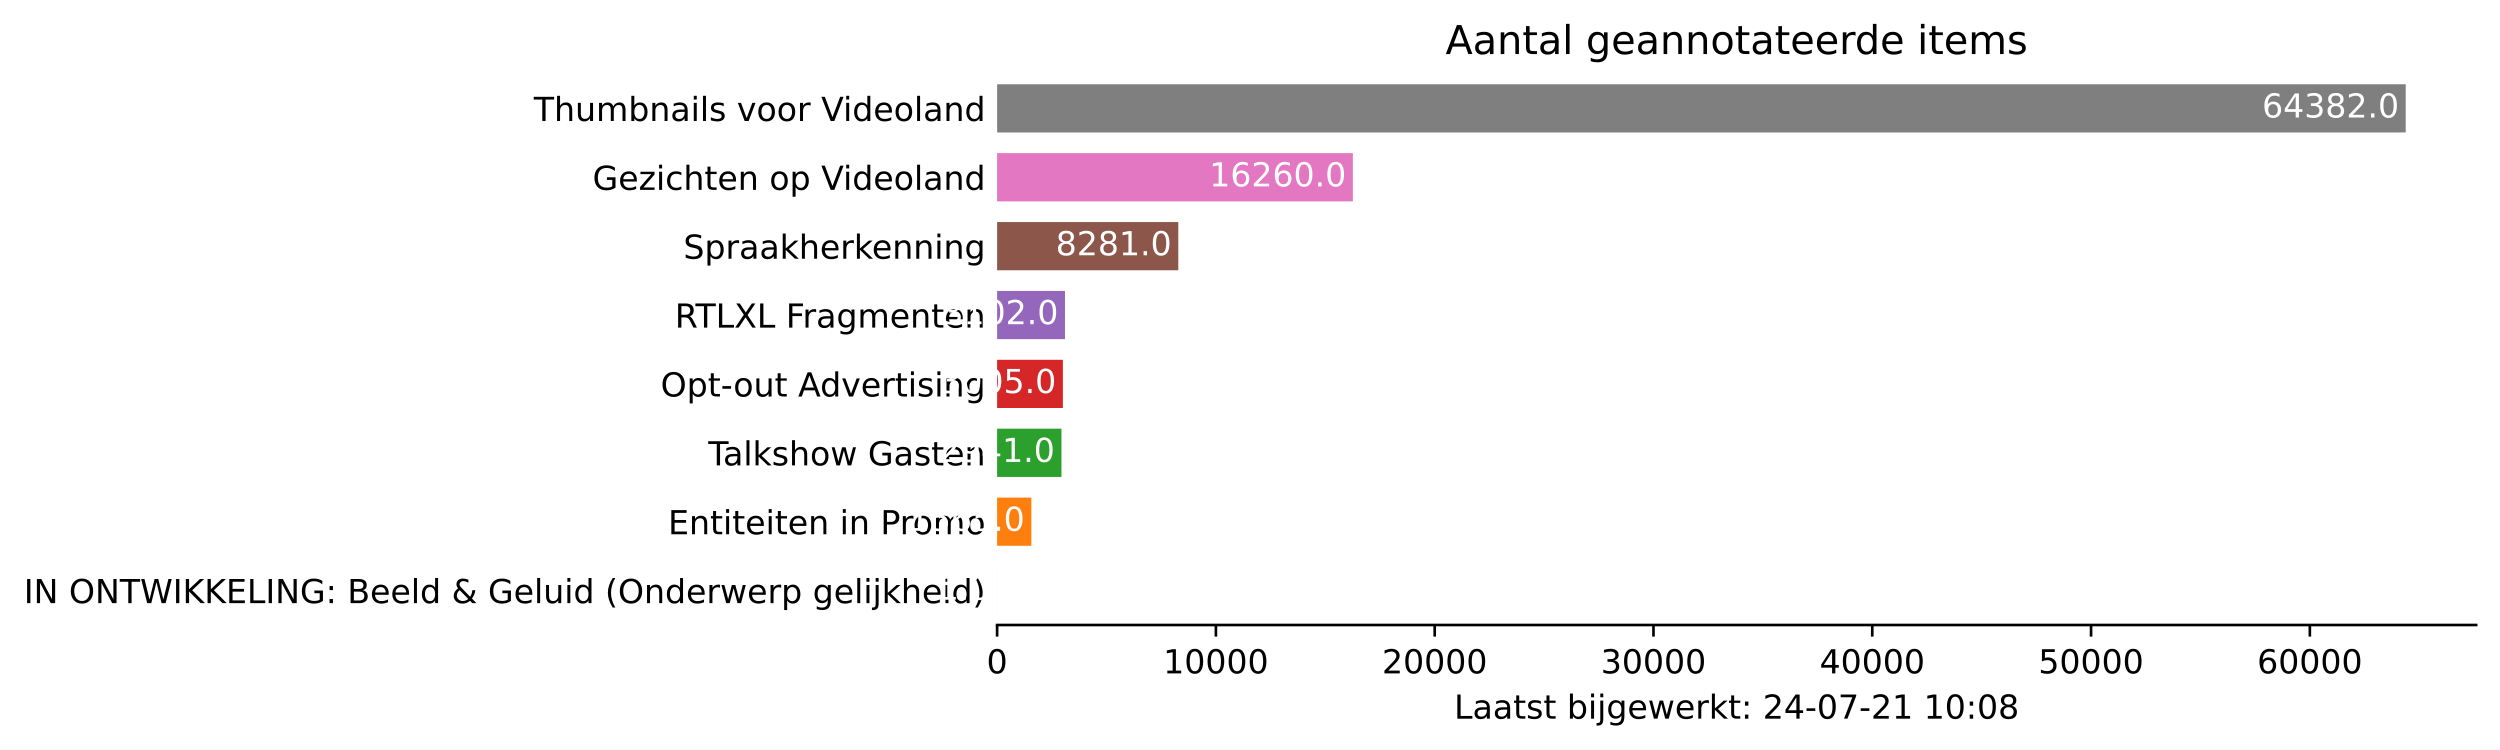
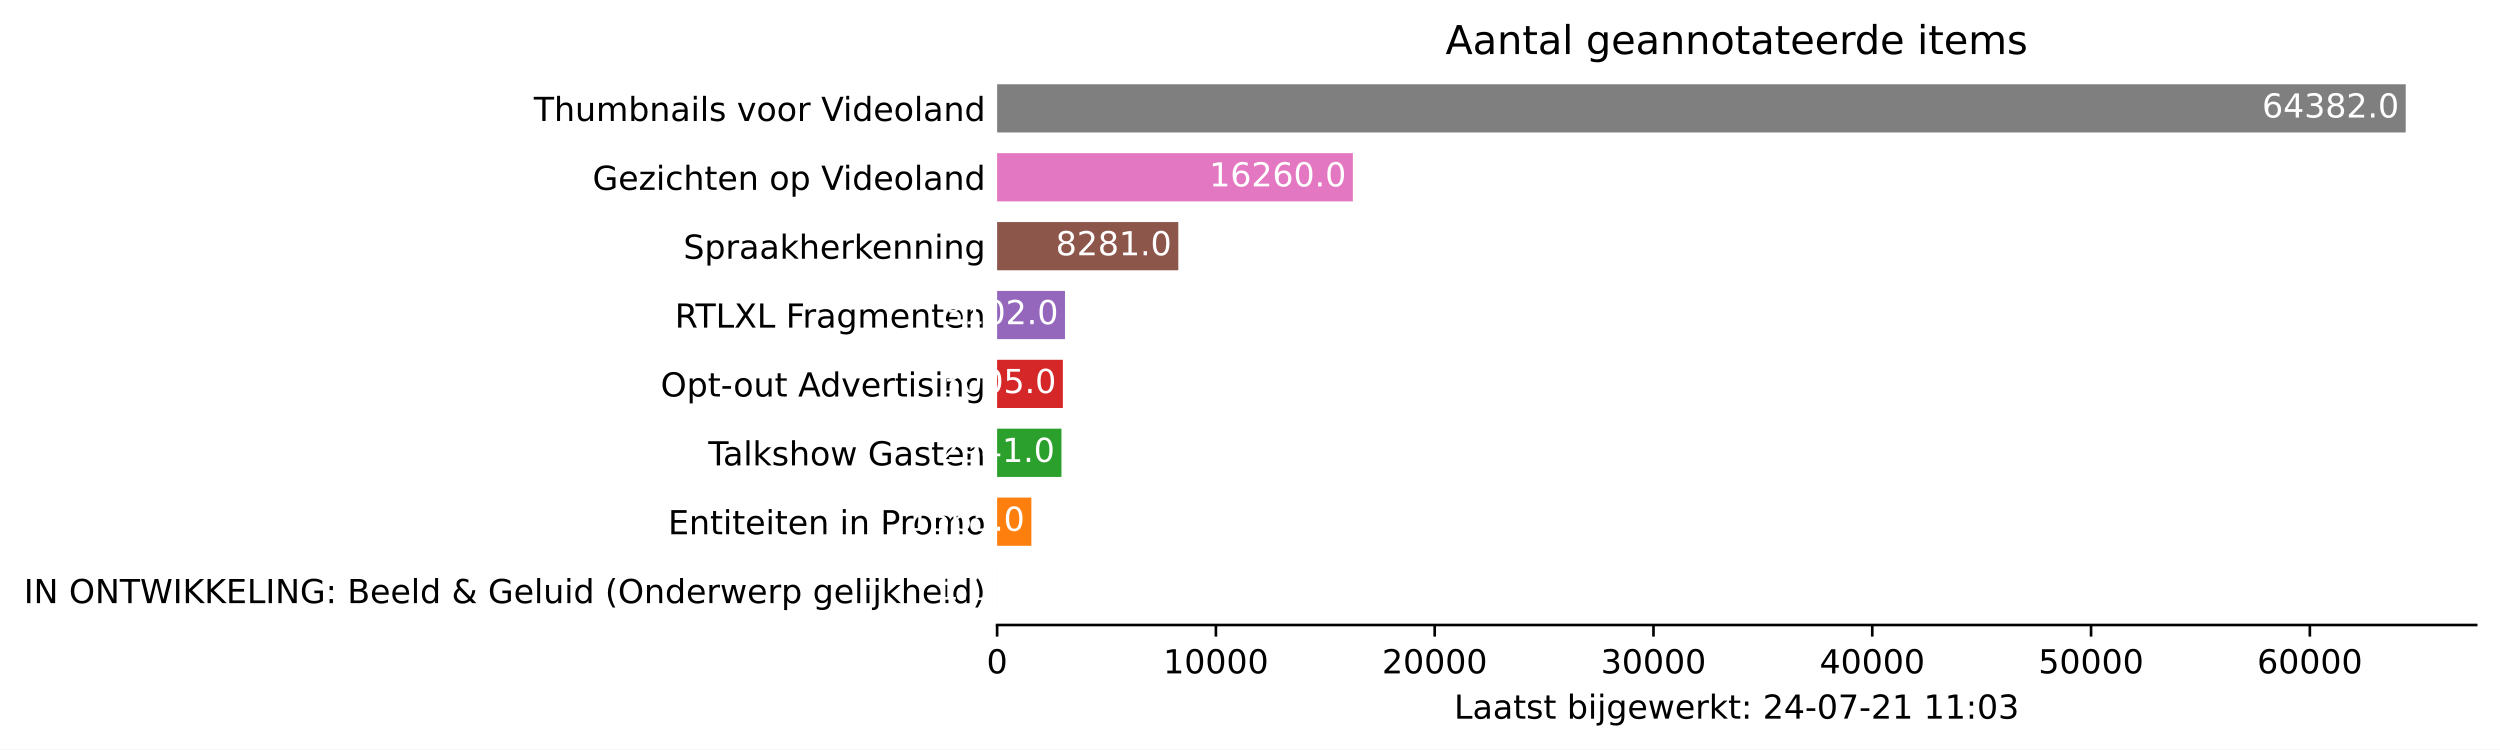
<svg xmlns="http://www.w3.org/2000/svg" xmlns:xlink="http://www.w3.org/1999/xlink" height="226.194pt" version="1.1" viewBox="0 0 754.548 226.194" width="754.548pt">
  <defs>
    <style type="text/css">*{stroke-linecap:butt;stroke-linejoin:round;}</style>
  </defs>
  <g id="figure_1">
    <g id="patch_1">
      <path d="M 0 226.194  L 754.548 226.194  L 754.548 0  L 0 0  z " style="fill:#ffffff;" />
    </g>
    <g id="axes_1">
      <g id="patch_2">
        <path d="M 300.948 188.638  L 747.348 188.638  L 747.348 22.318  L 300.948 22.318  z " style="fill:#ffffff;" />
      </g>
      <g id="patch_3">
-         <path clip-path="url(#p5e41d16550)" d="M 300.948 185.52  L 300.955 185.52  L 300.955 170.967  L 300.948 170.967  z " style="fill:#1f77b4;" />
+         <path clip-path="url(#p257484219c)" d="M 300.948 185.52  L 300.955 185.52  L 300.955 170.967  L 300.948 170.967  z " style="fill:#1f77b4;" />
      </g>
      <g id="patch_4">
-         <path clip-path="url(#p5e41d16550)" d="M 300.948 164.73  L 311.283 164.73  L 311.283 150.177  L 300.948 150.177  z " style="fill:#ff7f0e;" />
+         <path clip-path="url(#p257484219c)" d="M 300.948 164.73  L 311.283 164.73  L 311.283 150.177  L 300.948 150.177  z " style="fill:#ff7f0e;" />
      </g>
      <g id="patch_5">
-         <path clip-path="url(#p5e41d16550)" d="M 300.948 143.94  L 320.369 143.94  L 320.369 129.387  L 300.948 129.387  z " style="fill:#2ca02c;" />
+         <path clip-path="url(#p257484219c)" d="M 300.948 143.94  L 320.369 143.94  L 320.369 129.387  L 300.948 129.387  z " style="fill:#2ca02c;" />
      </g>
      <g id="patch_6">
-         <path clip-path="url(#p5e41d16550)" d="M 300.948 123.15  L 320.792 123.15  L 320.792 108.597  L 300.948 108.597  z " style="fill:#d62728;" />
+         <path clip-path="url(#p257484219c)" d="M 300.948 123.15  L 320.792 123.15  L 320.792 108.597  L 300.948 108.597  z " style="fill:#d62728;" />
      </g>
      <g id="patch_7">
-         <path clip-path="url(#p5e41d16550)" d="M 300.948 102.36  L 321.432 102.36  L 321.432 87.807  L 300.948 87.807  z " style="fill:#9467bd;" />
+         <path clip-path="url(#p257484219c)" d="M 300.948 102.36  L 321.432 102.36  L 321.432 87.807  L 300.948 87.807  z " style="fill:#9467bd;" />
      </g>
      <g id="patch_8">
-         <path clip-path="url(#p5e41d16550)" d="M 300.948 81.57  L 355.632 81.57  L 355.632 67.017  L 300.948 67.017  z " style="fill:#8c564b;" />
+         <path clip-path="url(#p257484219c)" d="M 300.948 81.57  L 355.632 81.57  L 355.632 67.017  L 300.948 67.017  z " style="fill:#8c564b;" />
      </g>
      <g id="patch_9">
-         <path clip-path="url(#p5e41d16550)" d="M 300.948 60.78  L 408.32 60.78  L 408.32 46.227  L 300.948 46.227  z " style="fill:#e377c2;" />
+         <path clip-path="url(#p257484219c)" d="M 300.948 60.78  L 408.32 60.78  L 408.32 46.227  L 300.948 46.227  z " style="fill:#e377c2;" />
      </g>
      <g id="patch_10">
-         <path clip-path="url(#p5e41d16550)" d="M 300.948 39.99  L 726.091 39.99  L 726.091 25.437  L 300.948 25.437  z " style="fill:#7f7f7f;" />
+         <path clip-path="url(#p257484219c)" d="M 300.948 39.99  L 726.091 39.99  L 726.091 25.437  L 300.948 25.437  z " style="fill:#7f7f7f;" />
      </g>
      <g id="matplotlib.axis_1">
        <g id="xtick_1">
          <g id="line2d_1">
            <defs>
-               <path d="M 0 0  L 0 3.5  " id="medf9c852c5" style="stroke:#000000;stroke-width:0.8;" />
+               <path d="M 0 0  L 0 3.5  " id="md4bae84c90" style="stroke:#000000;stroke-width:0.8;" />
            </defs>
            <g>
-               <use style="stroke:#000000;stroke-width:0.8;" x="300.948" xlink:href="#medf9c852c5" y="188.638" />
+               <use style="stroke:#000000;stroke-width:0.8;" x="300.948" xlink:href="#md4bae84c90" y="188.638" />
            </g>
          </g>
          <g id="text_1">
            <g transform="translate(297.7672 203.2366)scale(0.1 -0.1)">
              <defs>
                <path d="M 2034 4250  Q 1547 4250 1301 3770  Q 1056 3291 1056 2328  Q 1056 1369 1301 889  Q 1547 409 2034 409  Q 2525 409 2770 889  Q 3016 1369 3016 2328  Q 3016 3291 2770 3770  Q 2525 4250 2034 4250  z M 2034 4750  Q 2819 4750 3233 4129  Q 3647 3509 3647 2328  Q 3647 1150 3233 529  Q 2819 -91 2034 -91  Q 1250 -91 836 529  Q 422 1150 422 2328  Q 422 3509 836 4129  Q 1250 4750 2034 4750  z " id="DejaVuSans-30" transform="scale(0.015625)" />
              </defs>
              <use xlink:href="#DejaVuSans-30" />
            </g>
          </g>
        </g>
        <g id="xtick_2">
          <g id="line2d_2">
            <g>
-               <use style="stroke:#000000;stroke-width:0.8;" x="366.983" xlink:href="#medf9c852c5" y="188.638" />
+               <use style="stroke:#000000;stroke-width:0.8;" x="366.983" xlink:href="#md4bae84c90" y="188.638" />
            </g>
          </g>
          <g id="text_2">
            <g transform="translate(351.0766 203.2366)scale(0.1 -0.1)">
              <defs>
                <path d="M 794 531  L 1825 531  L 1825 4091  L 703 3866  L 703 4441  L 1819 4666  L 2450 4666  L 2450 531  L 3481 531  L 3481 0  L 794 0  L 794 531  z " id="DejaVuSans-31" transform="scale(0.015625)" />
              </defs>
              <use xlink:href="#DejaVuSans-31" />
              <use x="63.623" xlink:href="#DejaVuSans-30" />
              <use x="127.246" xlink:href="#DejaVuSans-30" />
              <use x="190.869" xlink:href="#DejaVuSans-30" />
              <use x="254.492" xlink:href="#DejaVuSans-30" />
            </g>
          </g>
        </g>
        <g id="xtick_3">
          <g id="line2d_3">
            <g>
-               <use style="stroke:#000000;stroke-width:0.8;" x="433.017" xlink:href="#medf9c852c5" y="188.638" />
+               <use style="stroke:#000000;stroke-width:0.8;" x="433.017" xlink:href="#md4bae84c90" y="188.638" />
            </g>
          </g>
          <g id="text_3">
            <g transform="translate(417.111 203.2366)scale(0.1 -0.1)">
              <defs>
                <path d="M 1228 531  L 3431 531  L 3431 0  L 469 0  L 469 531  Q 828 903 1448 1529  Q 2069 2156 2228 2338  Q 2531 2678 2651 2914  Q 2772 3150 2772 3378  Q 2772 3750 2511 3984  Q 2250 4219 1831 4219  Q 1534 4219 1204 4116  Q 875 4013 500 3803  L 500 4441  Q 881 4594 1212 4672  Q 1544 4750 1819 4750  Q 2544 4750 2975 4387  Q 3406 4025 3406 3419  Q 3406 3131 3298 2873  Q 3191 2616 2906 2266  Q 2828 2175 2409 1742  Q 1991 1309 1228 531  z " id="DejaVuSans-32" transform="scale(0.015625)" />
              </defs>
              <use xlink:href="#DejaVuSans-32" />
              <use x="63.623" xlink:href="#DejaVuSans-30" />
              <use x="127.246" xlink:href="#DejaVuSans-30" />
              <use x="190.869" xlink:href="#DejaVuSans-30" />
              <use x="254.492" xlink:href="#DejaVuSans-30" />
            </g>
          </g>
        </g>
        <g id="xtick_4">
          <g id="line2d_4">
            <g>
-               <use style="stroke:#000000;stroke-width:0.8;" x="499.052" xlink:href="#medf9c852c5" y="188.638" />
+               <use style="stroke:#000000;stroke-width:0.8;" x="499.052" xlink:href="#md4bae84c90" y="188.638" />
            </g>
          </g>
          <g id="text_4">
            <g transform="translate(483.1455 203.2366)scale(0.1 -0.1)">
              <defs>
                <path d="M 2597 2516  Q 3050 2419 3304 2112  Q 3559 1806 3559 1356  Q 3559 666 3084 287  Q 2609 -91 1734 -91  Q 1441 -91 1130 -33  Q 819 25 488 141  L 488 750  Q 750 597 1062 519  Q 1375 441 1716 441  Q 2309 441 2620 675  Q 2931 909 2931 1356  Q 2931 1769 2642 2001  Q 2353 2234 1838 2234  L 1294 2234  L 1294 2753  L 1863 2753  Q 2328 2753 2575 2939  Q 2822 3125 2822 3475  Q 2822 3834 2567 4026  Q 2313 4219 1838 4219  Q 1578 4219 1281 4162  Q 984 4106 628 3988  L 628 4550  Q 988 4650 1302 4700  Q 1616 4750 1894 4750  Q 2613 4750 3031 4423  Q 3450 4097 3450 3541  Q 3450 3153 3228 2886  Q 3006 2619 2597 2516  z " id="DejaVuSans-33" transform="scale(0.015625)" />
              </defs>
              <use xlink:href="#DejaVuSans-33" />
              <use x="63.623" xlink:href="#DejaVuSans-30" />
              <use x="127.246" xlink:href="#DejaVuSans-30" />
              <use x="190.869" xlink:href="#DejaVuSans-30" />
              <use x="254.492" xlink:href="#DejaVuSans-30" />
            </g>
          </g>
        </g>
        <g id="xtick_5">
          <g id="line2d_5">
            <g>
-               <use style="stroke:#000000;stroke-width:0.8;" x="565.086" xlink:href="#medf9c852c5" y="188.638" />
+               <use style="stroke:#000000;stroke-width:0.8;" x="565.086" xlink:href="#md4bae84c90" y="188.638" />
            </g>
          </g>
          <g id="text_5">
            <g transform="translate(549.1799 203.2366)scale(0.1 -0.1)">
              <defs>
                <path d="M 2419 4116  L 825 1625  L 2419 1625  L 2419 4116  z M 2253 4666  L 3047 4666  L 3047 1625  L 3713 1625  L 3713 1100  L 3047 1100  L 3047 0  L 2419 0  L 2419 1100  L 313 1100  L 313 1709  L 2253 4666  z " id="DejaVuSans-34" transform="scale(0.015625)" />
              </defs>
              <use xlink:href="#DejaVuSans-34" />
              <use x="63.623" xlink:href="#DejaVuSans-30" />
              <use x="127.246" xlink:href="#DejaVuSans-30" />
              <use x="190.869" xlink:href="#DejaVuSans-30" />
              <use x="254.492" xlink:href="#DejaVuSans-30" />
            </g>
          </g>
        </g>
        <g id="xtick_6">
          <g id="line2d_6">
            <g>
-               <use style="stroke:#000000;stroke-width:0.8;" x="631.121" xlink:href="#medf9c852c5" y="188.638" />
+               <use style="stroke:#000000;stroke-width:0.8;" x="631.121" xlink:href="#md4bae84c90" y="188.638" />
            </g>
          </g>
          <g id="text_6">
            <g transform="translate(615.2143 203.2366)scale(0.1 -0.1)">
              <defs>
                <path d="M 691 4666  L 3169 4666  L 3169 4134  L 1269 4134  L 1269 2991  Q 1406 3038 1543 3061  Q 1681 3084 1819 3084  Q 2600 3084 3056 2656  Q 3513 2228 3513 1497  Q 3513 744 3044 326  Q 2575 -91 1722 -91  Q 1428 -91 1123 -41  Q 819 9 494 109  L 494 744  Q 775 591 1075 516  Q 1375 441 1709 441  Q 2250 441 2565 725  Q 2881 1009 2881 1497  Q 2881 1984 2565 2268  Q 2250 2553 1709 2553  Q 1456 2553 1204 2497  Q 953 2441 691 2322  L 691 4666  z " id="DejaVuSans-35" transform="scale(0.015625)" />
              </defs>
              <use xlink:href="#DejaVuSans-35" />
              <use x="63.623" xlink:href="#DejaVuSans-30" />
              <use x="127.246" xlink:href="#DejaVuSans-30" />
              <use x="190.869" xlink:href="#DejaVuSans-30" />
              <use x="254.492" xlink:href="#DejaVuSans-30" />
            </g>
          </g>
        </g>
        <g id="xtick_7">
          <g id="line2d_7">
            <g>
-               <use style="stroke:#000000;stroke-width:0.8;" x="697.155" xlink:href="#medf9c852c5" y="188.638" />
+               <use style="stroke:#000000;stroke-width:0.8;" x="697.155" xlink:href="#md4bae84c90" y="188.638" />
            </g>
          </g>
          <g id="text_7">
            <g transform="translate(681.2488 203.2366)scale(0.1 -0.1)">
              <defs>
                <path d="M 2113 2584  Q 1688 2584 1439 2293  Q 1191 2003 1191 1497  Q 1191 994 1439 701  Q 1688 409 2113 409  Q 2538 409 2786 701  Q 3034 994 3034 1497  Q 3034 2003 2786 2293  Q 2538 2584 2113 2584  z M 3366 4563  L 3366 3988  Q 3128 4100 2886 4159  Q 2644 4219 2406 4219  Q 1781 4219 1451 3797  Q 1122 3375 1075 2522  Q 1259 2794 1537 2939  Q 1816 3084 2150 3084  Q 2853 3084 3261 2657  Q 3669 2231 3669 1497  Q 3669 778 3244 343  Q 2819 -91 2113 -91  Q 1303 -91 875 529  Q 447 1150 447 2328  Q 447 3434 972 4092  Q 1497 4750 2381 4750  Q 2619 4750 2861 4703  Q 3103 4656 3366 4563  z " id="DejaVuSans-36" transform="scale(0.015625)" />
              </defs>
              <use xlink:href="#DejaVuSans-36" />
              <use x="63.623" xlink:href="#DejaVuSans-30" />
              <use x="127.246" xlink:href="#DejaVuSans-30" />
              <use x="190.869" xlink:href="#DejaVuSans-30" />
              <use x="254.492" xlink:href="#DejaVuSans-30" />
            </g>
          </g>
        </g>
        <g id="text_8">
          <g transform="translate(438.8734 216.9147)scale(0.1 -0.1)">
            <defs>
              <path d="M 628 4666  L 1259 4666  L 1259 531  L 3531 531  L 3531 0  L 628 0  L 628 4666  z " id="DejaVuSans-4c" transform="scale(0.015625)" />
              <path d="M 2194 1759  Q 1497 1759 1228 1600  Q 959 1441 959 1056  Q 959 750 1161 570  Q 1363 391 1709 391  Q 2188 391 2477 730  Q 2766 1069 2766 1631  L 2766 1759  L 2194 1759  z M 3341 1997  L 3341 0  L 2766 0  L 2766 531  Q 2569 213 2275 61  Q 1981 -91 1556 -91  Q 1019 -91 701 211  Q 384 513 384 1019  Q 384 1609 779 1909  Q 1175 2209 1959 2209  L 2766 2209  L 2766 2266  Q 2766 2663 2505 2880  Q 2244 3097 1772 3097  Q 1472 3097 1187 3025  Q 903 2953 641 2809  L 641 3341  Q 956 3463 1253 3523  Q 1550 3584 1831 3584  Q 2591 3584 2966 3190  Q 3341 2797 3341 1997  z " id="DejaVuSans-61" transform="scale(0.015625)" />
              <path d="M 1172 4494  L 1172 3500  L 2356 3500  L 2356 3053  L 1172 3053  L 1172 1153  Q 1172 725 1289 603  Q 1406 481 1766 481  L 2356 481  L 2356 0  L 1766 0  Q 1100 0 847 248  Q 594 497 594 1153  L 594 3053  L 172 3053  L 172 3500  L 594 3500  L 594 4494  L 1172 4494  z " id="DejaVuSans-74" transform="scale(0.015625)" />
              <path d="M 2834 3397  L 2834 2853  Q 2591 2978 2328 3040  Q 2066 3103 1784 3103  Q 1356 3103 1142 2972  Q 928 2841 928 2578  Q 928 2378 1081 2264  Q 1234 2150 1697 2047  L 1894 2003  Q 2506 1872 2764 1633  Q 3022 1394 3022 966  Q 3022 478 2636 193  Q 2250 -91 1575 -91  Q 1294 -91 989 -36  Q 684 19 347 128  L 347 722  Q 666 556 975 473  Q 1284 391 1588 391  Q 1994 391 2212 530  Q 2431 669 2431 922  Q 2431 1156 2273 1281  Q 2116 1406 1581 1522  L 1381 1569  Q 847 1681 609 1914  Q 372 2147 372 2553  Q 372 3047 722 3315  Q 1072 3584 1716 3584  Q 2034 3584 2315 3537  Q 2597 3491 2834 3397  z " id="DejaVuSans-73" transform="scale(0.015625)" />
              <path id="DejaVuSans-20" transform="scale(0.015625)" />
              <path d="M 3116 1747  Q 3116 2381 2855 2742  Q 2594 3103 2138 3103  Q 1681 3103 1420 2742  Q 1159 2381 1159 1747  Q 1159 1113 1420 752  Q 1681 391 2138 391  Q 2594 391 2855 752  Q 3116 1113 3116 1747  z M 1159 2969  Q 1341 3281 1617 3432  Q 1894 3584 2278 3584  Q 2916 3584 3314 3078  Q 3713 2572 3713 1747  Q 3713 922 3314 415  Q 2916 -91 2278 -91  Q 1894 -91 1617 61  Q 1341 213 1159 525  L 1159 0  L 581 0  L 581 4863  L 1159 4863  L 1159 2969  z " id="DejaVuSans-62" transform="scale(0.015625)" />
              <path d="M 603 3500  L 1178 3500  L 1178 0  L 603 0  L 603 3500  z M 603 4863  L 1178 4863  L 1178 4134  L 603 4134  L 603 4863  z " id="DejaVuSans-69" transform="scale(0.015625)" />
              <path d="M 603 3500  L 1178 3500  L 1178 -63  Q 1178 -731 923 -1031  Q 669 -1331 103 -1331  L -116 -1331  L -116 -844  L 38 -844  Q 366 -844 484 -692  Q 603 -541 603 -63  L 603 3500  z M 603 4863  L 1178 4863  L 1178 4134  L 603 4134  L 603 4863  z " id="DejaVuSans-6a" transform="scale(0.015625)" />
              <path d="M 2906 1791  Q 2906 2416 2648 2759  Q 2391 3103 1925 3103  Q 1463 3103 1205 2759  Q 947 2416 947 1791  Q 947 1169 1205 825  Q 1463 481 1925 481  Q 2391 481 2648 825  Q 2906 1169 2906 1791  z M 3481 434  Q 3481 -459 3084 -895  Q 2688 -1331 1869 -1331  Q 1566 -1331 1297 -1286  Q 1028 -1241 775 -1147  L 775 -588  Q 1028 -725 1275 -790  Q 1522 -856 1778 -856  Q 2344 -856 2625 -561  Q 2906 -266 2906 331  L 2906 616  Q 2728 306 2450 153  Q 2172 0 1784 0  Q 1141 0 747 490  Q 353 981 353 1791  Q 353 2603 747 3093  Q 1141 3584 1784 3584  Q 2172 3584 2450 3431  Q 2728 3278 2906 2969  L 2906 3500  L 3481 3500  L 3481 434  z " id="DejaVuSans-67" transform="scale(0.015625)" />
              <path d="M 3597 1894  L 3597 1613  L 953 1613  Q 991 1019 1311 708  Q 1631 397 2203 397  Q 2534 397 2845 478  Q 3156 559 3463 722  L 3463 178  Q 3153 47 2828 -22  Q 2503 -91 2169 -91  Q 1331 -91 842 396  Q 353 884 353 1716  Q 353 2575 817 3079  Q 1281 3584 2069 3584  Q 2775 3584 3186 3129  Q 3597 2675 3597 1894  z M 3022 2063  Q 3016 2534 2758 2815  Q 2500 3097 2075 3097  Q 1594 3097 1305 2825  Q 1016 2553 972 2059  L 3022 2063  z " id="DejaVuSans-65" transform="scale(0.015625)" />
              <path d="M 269 3500  L 844 3500  L 1563 769  L 2278 3500  L 2956 3500  L 3675 769  L 4391 3500  L 4966 3500  L 4050 0  L 3372 0  L 2619 2869  L 1863 0  L 1184 0  L 269 3500  z " id="DejaVuSans-77" transform="scale(0.015625)" />
              <path d="M 2631 2963  Q 2534 3019 2420 3045  Q 2306 3072 2169 3072  Q 1681 3072 1420 2755  Q 1159 2438 1159 1844  L 1159 0  L 581 0  L 581 3500  L 1159 3500  L 1159 2956  Q 1341 3275 1631 3429  Q 1922 3584 2338 3584  Q 2397 3584 2469 3576  Q 2541 3569 2628 3553  L 2631 2963  z " id="DejaVuSans-72" transform="scale(0.015625)" />
              <path d="M 581 4863  L 1159 4863  L 1159 1991  L 2875 3500  L 3609 3500  L 1753 1863  L 3688 0  L 2938 0  L 1159 1709  L 1159 0  L 581 0  L 581 4863  z " id="DejaVuSans-6b" transform="scale(0.015625)" />
              <path d="M 750 794  L 1409 794  L 1409 0  L 750 0  L 750 794  z M 750 3309  L 1409 3309  L 1409 2516  L 750 2516  L 750 3309  z " id="DejaVuSans-3a" transform="scale(0.015625)" />
              <path d="M 313 2009  L 1997 2009  L 1997 1497  L 313 1497  L 313 2009  z " id="DejaVuSans-2d" transform="scale(0.015625)" />
              <path d="M 525 4666  L 3525 4666  L 3525 4397  L 1831 0  L 1172 0  L 2766 4134  L 525 4134  L 525 4666  z " id="DejaVuSans-37" transform="scale(0.015625)" />
-               <path d="M 2034 2216  Q 1584 2216 1326 1975  Q 1069 1734 1069 1313  Q 1069 891 1326 650  Q 1584 409 2034 409  Q 2484 409 2743 651  Q 3003 894 3003 1313  Q 3003 1734 2745 1975  Q 2488 2216 2034 2216  z M 1403 2484  Q 997 2584 770 2862  Q 544 3141 544 3541  Q 544 4100 942 4425  Q 1341 4750 2034 4750  Q 2731 4750 3128 4425  Q 3525 4100 3525 3541  Q 3525 3141 3298 2862  Q 3072 2584 2669 2484  Q 3125 2378 3379 2068  Q 3634 1759 3634 1313  Q 3634 634 3220 271  Q 2806 -91 2034 -91  Q 1263 -91 848 271  Q 434 634 434 1313  Q 434 1759 690 2068  Q 947 2378 1403 2484  z M 1172 3481  Q 1172 3119 1398 2916  Q 1625 2713 2034 2713  Q 2441 2713 2670 2916  Q 2900 3119 2900 3481  Q 2900 3844 2670 4047  Q 2441 4250 2034 4250  Q 1625 4250 1398 4047  Q 1172 3844 1172 3481  z " id="DejaVuSans-38" transform="scale(0.015625)" />
            </defs>
            <use xlink:href="#DejaVuSans-4c" />
            <use x="55.713" xlink:href="#DejaVuSans-61" />
            <use x="116.992" xlink:href="#DejaVuSans-61" />
            <use x="178.271" xlink:href="#DejaVuSans-74" />
            <use x="217.48" xlink:href="#DejaVuSans-73" />
            <use x="269.58" xlink:href="#DejaVuSans-74" />
            <use x="308.789" xlink:href="#DejaVuSans-20" />
            <use x="340.576" xlink:href="#DejaVuSans-62" />
            <use x="404.053" xlink:href="#DejaVuSans-69" />
            <use x="431.836" xlink:href="#DejaVuSans-6a" />
            <use x="459.619" xlink:href="#DejaVuSans-67" />
            <use x="523.096" xlink:href="#DejaVuSans-65" />
            <use x="584.619" xlink:href="#DejaVuSans-77" />
            <use x="666.406" xlink:href="#DejaVuSans-65" />
            <use x="727.93" xlink:href="#DejaVuSans-72" />
            <use x="769.043" xlink:href="#DejaVuSans-6b" />
            <use x="826.953" xlink:href="#DejaVuSans-74" />
            <use x="866.162" xlink:href="#DejaVuSans-3a" />
            <use x="899.854" xlink:href="#DejaVuSans-20" />
            <use x="931.641" xlink:href="#DejaVuSans-32" />
            <use x="995.264" xlink:href="#DejaVuSans-34" />
            <use x="1058.887" xlink:href="#DejaVuSans-2d" />
            <use x="1094.971" xlink:href="#DejaVuSans-30" />
            <use x="1158.594" xlink:href="#DejaVuSans-37" />
            <use x="1222.217" xlink:href="#DejaVuSans-2d" />
            <use x="1258.301" xlink:href="#DejaVuSans-32" />
            <use x="1321.924" xlink:href="#DejaVuSans-31" />
            <use x="1385.547" xlink:href="#DejaVuSans-20" />
            <use x="1417.334" xlink:href="#DejaVuSans-31" />
-             <use x="1480.957" xlink:href="#DejaVuSans-30" />
+             <use x="1480.957" xlink:href="#DejaVuSans-31" />
            <use x="1544.58" xlink:href="#DejaVuSans-3a" />
            <use x="1578.271" xlink:href="#DejaVuSans-30" />
-             <use x="1641.895" xlink:href="#DejaVuSans-38" />
+             <use x="1641.895" xlink:href="#DejaVuSans-33" />
          </g>
        </g>
      </g>
      <g id="matplotlib.axis_2">
        <g id="ytick_1">
          <g id="line2d_8" />
          <g id="text_9">
            <g transform="translate(7.2 182.0423)scale(0.1 -0.1)">
              <defs>
                <path d="M 628 4666  L 1259 4666  L 1259 0  L 628 0  L 628 4666  z " id="DejaVuSans-49" transform="scale(0.015625)" />
                <path d="M 628 4666  L 1478 4666  L 3547 763  L 3547 4666  L 4159 4666  L 4159 0  L 3309 0  L 1241 3903  L 1241 0  L 628 0  L 628 4666  z " id="DejaVuSans-4e" transform="scale(0.015625)" />
                <path d="M 2522 4238  Q 1834 4238 1429 3725  Q 1025 3213 1025 2328  Q 1025 1447 1429 934  Q 1834 422 2522 422  Q 3209 422 3611 934  Q 4013 1447 4013 2328  Q 4013 3213 3611 3725  Q 3209 4238 2522 4238  z M 2522 4750  Q 3503 4750 4090 4092  Q 4678 3434 4678 2328  Q 4678 1225 4090 567  Q 3503 -91 2522 -91  Q 1538 -91 948 565  Q 359 1222 359 2328  Q 359 3434 948 4092  Q 1538 4750 2522 4750  z " id="DejaVuSans-4f" transform="scale(0.015625)" />
                <path d="M -19 4666  L 3928 4666  L 3928 4134  L 2272 4134  L 2272 0  L 1638 0  L 1638 4134  L -19 4134  L -19 4666  z " id="DejaVuSans-54" transform="scale(0.015625)" />
                <path d="M 213 4666  L 850 4666  L 1831 722  L 2809 4666  L 3519 4666  L 4500 722  L 5478 4666  L 6119 4666  L 4947 0  L 4153 0  L 3169 4050  L 2175 0  L 1381 0  L 213 4666  z " id="DejaVuSans-57" transform="scale(0.015625)" />
                <path d="M 628 4666  L 1259 4666  L 1259 2694  L 3353 4666  L 4166 4666  L 1850 2491  L 4331 0  L 3500 0  L 1259 2247  L 1259 0  L 628 0  L 628 4666  z " id="DejaVuSans-4b" transform="scale(0.015625)" />
                <path d="M 628 4666  L 3578 4666  L 3578 4134  L 1259 4134  L 1259 2753  L 3481 2753  L 3481 2222  L 1259 2222  L 1259 531  L 3634 531  L 3634 0  L 628 0  L 628 4666  z " id="DejaVuSans-45" transform="scale(0.015625)" />
                <path d="M 3809 666  L 3809 1919  L 2778 1919  L 2778 2438  L 4434 2438  L 4434 434  Q 4069 175 3628 42  Q 3188 -91 2688 -91  Q 1594 -91 976 548  Q 359 1188 359 2328  Q 359 3472 976 4111  Q 1594 4750 2688 4750  Q 3144 4750 3555 4637  Q 3966 4525 4313 4306  L 4313 3634  Q 3963 3931 3569 4081  Q 3175 4231 2741 4231  Q 1884 4231 1454 3753  Q 1025 3275 1025 2328  Q 1025 1384 1454 906  Q 1884 428 2741 428  Q 3075 428 3337 486  Q 3600 544 3809 666  z " id="DejaVuSans-47" transform="scale(0.015625)" />
                <path d="M 1259 2228  L 1259 519  L 2272 519  Q 2781 519 3026 730  Q 3272 941 3272 1375  Q 3272 1813 3026 2020  Q 2781 2228 2272 2228  L 1259 2228  z M 1259 4147  L 1259 2741  L 2194 2741  Q 2656 2741 2882 2914  Q 3109 3088 3109 3444  Q 3109 3797 2882 3972  Q 2656 4147 2194 4147  L 1259 4147  z M 628 4666  L 2241 4666  Q 2963 4666 3353 4366  Q 3744 4066 3744 3513  Q 3744 3084 3544 2831  Q 3344 2578 2956 2516  Q 3422 2416 3680 2098  Q 3938 1781 3938 1306  Q 3938 681 3513 340  Q 3088 0 2303 0  L 628 0  L 628 4666  z " id="DejaVuSans-42" transform="scale(0.015625)" />
                <path d="M 603 4863  L 1178 4863  L 1178 0  L 603 0  L 603 4863  z " id="DejaVuSans-6c" transform="scale(0.015625)" />
                <path d="M 2906 2969  L 2906 4863  L 3481 4863  L 3481 0  L 2906 0  L 2906 525  Q 2725 213 2448 61  Q 2172 -91 1784 -91  Q 1150 -91 751 415  Q 353 922 353 1747  Q 353 2572 751 3078  Q 1150 3584 1784 3584  Q 2172 3584 2448 3432  Q 2725 3281 2906 2969  z M 947 1747  Q 947 1113 1208 752  Q 1469 391 1925 391  Q 2381 391 2643 752  Q 2906 1113 2906 1747  Q 2906 2381 2643 2742  Q 2381 3103 1925 3103  Q 1469 3103 1208 2742  Q 947 2381 947 1747  z " id="DejaVuSans-64" transform="scale(0.015625)" />
                <path d="M 1556 2509  Q 1272 2256 1139 2004  Q 1006 1753 1006 1478  Q 1006 1022 1337 719  Q 1669 416 2169 416  Q 2466 416 2725 514  Q 2984 613 3213 813  L 1556 2509  z M 1997 2859  L 3584 1234  Q 3769 1513 3872 1830  Q 3975 2147 3994 2503  L 4575 2503  Q 4538 2091 4375 1687  Q 4213 1284 3922 891  L 4794 0  L 4006 0  L 3559 459  Q 3234 181 2878 45  Q 2522 -91 2113 -91  Q 1359 -91 881 339  Q 403 769 403 1441  Q 403 1841 612 2192  Q 822 2544 1241 2853  Q 1091 3050 1012 3245  Q 934 3441 934 3628  Q 934 4134 1281 4442  Q 1628 4750 2203 4750  Q 2463 4750 2720 4694  Q 2978 4638 3244 4525  L 3244 3956  Q 2972 4103 2725 4179  Q 2478 4256 2266 4256  Q 1938 4256 1733 4082  Q 1528 3909 1528 3634  Q 1528 3475 1620 3314  Q 1713 3153 1997 2859  z " id="DejaVuSans-26" transform="scale(0.015625)" />
                <path d="M 544 1381  L 544 3500  L 1119 3500  L 1119 1403  Q 1119 906 1312 657  Q 1506 409 1894 409  Q 2359 409 2629 706  Q 2900 1003 2900 1516  L 2900 3500  L 3475 3500  L 3475 0  L 2900 0  L 2900 538  Q 2691 219 2414 64  Q 2138 -91 1772 -91  Q 1169 -91 856 284  Q 544 659 544 1381  z M 1991 3584  L 1991 3584  z " id="DejaVuSans-75" transform="scale(0.015625)" />
                <path d="M 1984 4856  Q 1566 4138 1362 3434  Q 1159 2731 1159 2009  Q 1159 1288 1364 580  Q 1569 -128 1984 -844  L 1484 -844  Q 1016 -109 783 600  Q 550 1309 550 2009  Q 550 2706 781 3412  Q 1013 4119 1484 4856  L 1984 4856  z " id="DejaVuSans-28" transform="scale(0.015625)" />
                <path d="M 3513 2113  L 3513 0  L 2938 0  L 2938 2094  Q 2938 2591 2744 2837  Q 2550 3084 2163 3084  Q 1697 3084 1428 2787  Q 1159 2491 1159 1978  L 1159 0  L 581 0  L 581 3500  L 1159 3500  L 1159 2956  Q 1366 3272 1645 3428  Q 1925 3584 2291 3584  Q 2894 3584 3203 3211  Q 3513 2838 3513 2113  z " id="DejaVuSans-6e" transform="scale(0.015625)" />
                <path d="M 1159 525  L 1159 -1331  L 581 -1331  L 581 3500  L 1159 3500  L 1159 2969  Q 1341 3281 1617 3432  Q 1894 3584 2278 3584  Q 2916 3584 3314 3078  Q 3713 2572 3713 1747  Q 3713 922 3314 415  Q 2916 -91 2278 -91  Q 1894 -91 1617 61  Q 1341 213 1159 525  z M 3116 1747  Q 3116 2381 2855 2742  Q 2594 3103 2138 3103  Q 1681 3103 1420 2742  Q 1159 2381 1159 1747  Q 1159 1113 1420 752  Q 1681 391 2138 391  Q 2594 391 2855 752  Q 3116 1113 3116 1747  z " id="DejaVuSans-70" transform="scale(0.015625)" />
                <path d="M 3513 2113  L 3513 0  L 2938 0  L 2938 2094  Q 2938 2591 2744 2837  Q 2550 3084 2163 3084  Q 1697 3084 1428 2787  Q 1159 2491 1159 1978  L 1159 0  L 581 0  L 581 4863  L 1159 4863  L 1159 2956  Q 1366 3272 1645 3428  Q 1925 3584 2291 3584  Q 2894 3584 3203 3211  Q 3513 2838 3513 2113  z " id="DejaVuSans-68" transform="scale(0.015625)" />
                <path d="M 513 4856  L 1013 4856  Q 1481 4119 1714 3412  Q 1947 2706 1947 2009  Q 1947 1309 1714 600  Q 1481 -109 1013 -844  L 513 -844  Q 928 -128 1133 580  Q 1338 1288 1338 2009  Q 1338 2731 1133 3434  Q 928 4138 513 4856  z " id="DejaVuSans-29" transform="scale(0.015625)" />
              </defs>
              <use xlink:href="#DejaVuSans-49" />
              <use x="29.492" xlink:href="#DejaVuSans-4e" />
              <use x="104.297" xlink:href="#DejaVuSans-20" />
              <use x="136.084" xlink:href="#DejaVuSans-4f" />
              <use x="214.795" xlink:href="#DejaVuSans-4e" />
              <use x="289.6" xlink:href="#DejaVuSans-54" />
              <use x="350.684" xlink:href="#DejaVuSans-57" />
              <use x="449.561" xlink:href="#DejaVuSans-49" />
              <use x="479.053" xlink:href="#DejaVuSans-4b" />
              <use x="544.629" xlink:href="#DejaVuSans-4b" />
              <use x="610.205" xlink:href="#DejaVuSans-45" />
              <use x="673.389" xlink:href="#DejaVuSans-4c" />
              <use x="729.102" xlink:href="#DejaVuSans-49" />
              <use x="758.594" xlink:href="#DejaVuSans-4e" />
              <use x="833.398" xlink:href="#DejaVuSans-47" />
              <use x="910.889" xlink:href="#DejaVuSans-3a" />
              <use x="944.58" xlink:href="#DejaVuSans-20" />
              <use x="976.367" xlink:href="#DejaVuSans-42" />
              <use x="1044.971" xlink:href="#DejaVuSans-65" />
              <use x="1106.494" xlink:href="#DejaVuSans-65" />
              <use x="1168.018" xlink:href="#DejaVuSans-6c" />
              <use x="1195.801" xlink:href="#DejaVuSans-64" />
              <use x="1259.277" xlink:href="#DejaVuSans-20" />
              <use x="1291.064" xlink:href="#DejaVuSans-26" />
              <use x="1369.043" xlink:href="#DejaVuSans-20" />
              <use x="1400.83" xlink:href="#DejaVuSans-47" />
              <use x="1478.32" xlink:href="#DejaVuSans-65" />
              <use x="1539.844" xlink:href="#DejaVuSans-6c" />
              <use x="1567.627" xlink:href="#DejaVuSans-75" />
              <use x="1631.006" xlink:href="#DejaVuSans-69" />
              <use x="1658.789" xlink:href="#DejaVuSans-64" />
              <use x="1722.266" xlink:href="#DejaVuSans-20" />
              <use x="1754.053" xlink:href="#DejaVuSans-28" />
              <use x="1793.066" xlink:href="#DejaVuSans-4f" />
              <use x="1871.777" xlink:href="#DejaVuSans-6e" />
              <use x="1935.156" xlink:href="#DejaVuSans-64" />
              <use x="1998.633" xlink:href="#DejaVuSans-65" />
              <use x="2060.156" xlink:href="#DejaVuSans-72" />
              <use x="2101.27" xlink:href="#DejaVuSans-77" />
              <use x="2183.057" xlink:href="#DejaVuSans-65" />
              <use x="2244.58" xlink:href="#DejaVuSans-72" />
              <use x="2285.693" xlink:href="#DejaVuSans-70" />
              <use x="2349.17" xlink:href="#DejaVuSans-20" />
              <use x="2380.957" xlink:href="#DejaVuSans-67" />
              <use x="2444.434" xlink:href="#DejaVuSans-65" />
              <use x="2505.957" xlink:href="#DejaVuSans-6c" />
              <use x="2533.74" xlink:href="#DejaVuSans-69" />
              <use x="2561.523" xlink:href="#DejaVuSans-6a" />
              <use x="2589.307" xlink:href="#DejaVuSans-6b" />
              <use x="2647.217" xlink:href="#DejaVuSans-68" />
              <use x="2710.596" xlink:href="#DejaVuSans-65" />
              <use x="2772.119" xlink:href="#DejaVuSans-69" />
              <use x="2799.902" xlink:href="#DejaVuSans-64" />
              <use x="2863.379" xlink:href="#DejaVuSans-29" />
            </g>
          </g>
        </g>
        <g id="ytick_2">
          <g id="line2d_9" />
          <g id="text_10">
            <g transform="translate(201.6406 161.2523)scale(0.1 -0.1)">
              <defs>
                <path d="M 1259 4147  L 1259 2394  L 2053 2394  Q 2494 2394 2734 2622  Q 2975 2850 2975 3272  Q 2975 3691 2734 3919  Q 2494 4147 2053 4147  L 1259 4147  z M 628 4666  L 2053 4666  Q 2838 4666 3239 4311  Q 3641 3956 3641 3272  Q 3641 2581 3239 2228  Q 2838 1875 2053 1875  L 1259 1875  L 1259 0  L 628 0  L 628 4666  z " id="DejaVuSans-50" transform="scale(0.015625)" />
                <path d="M 1959 3097  Q 1497 3097 1228 2736  Q 959 2375 959 1747  Q 959 1119 1226 758  Q 1494 397 1959 397  Q 2419 397 2687 759  Q 2956 1122 2956 1747  Q 2956 2369 2687 2733  Q 2419 3097 1959 3097  z M 1959 3584  Q 2709 3584 3137 3096  Q 3566 2609 3566 1747  Q 3566 888 3137 398  Q 2709 -91 1959 -91  Q 1206 -91 779 398  Q 353 888 353 1747  Q 353 2609 779 3096  Q 1206 3584 1959 3584  z " id="DejaVuSans-6f" transform="scale(0.015625)" />
                <path d="M 3328 2828  Q 3544 3216 3844 3400  Q 4144 3584 4550 3584  Q 5097 3584 5394 3201  Q 5691 2819 5691 2113  L 5691 0  L 5113 0  L 5113 2094  Q 5113 2597 4934 2840  Q 4756 3084 4391 3084  Q 3944 3084 3684 2787  Q 3425 2491 3425 1978  L 3425 0  L 2847 0  L 2847 2094  Q 2847 2600 2669 2842  Q 2491 3084 2119 3084  Q 1678 3084 1418 2786  Q 1159 2488 1159 1978  L 1159 0  L 581 0  L 581 3500  L 1159 3500  L 1159 2956  Q 1356 3278 1631 3431  Q 1906 3584 2284 3584  Q 2666 3584 2933 3390  Q 3200 3197 3328 2828  z " id="DejaVuSans-6d" transform="scale(0.015625)" />
              </defs>
              <use xlink:href="#DejaVuSans-45" />
              <use x="63.184" xlink:href="#DejaVuSans-6e" />
              <use x="126.562" xlink:href="#DejaVuSans-74" />
              <use x="165.771" xlink:href="#DejaVuSans-69" />
              <use x="193.555" xlink:href="#DejaVuSans-74" />
              <use x="232.764" xlink:href="#DejaVuSans-65" />
              <use x="294.287" xlink:href="#DejaVuSans-69" />
              <use x="322.07" xlink:href="#DejaVuSans-74" />
              <use x="361.279" xlink:href="#DejaVuSans-65" />
              <use x="422.803" xlink:href="#DejaVuSans-6e" />
              <use x="486.182" xlink:href="#DejaVuSans-20" />
              <use x="517.969" xlink:href="#DejaVuSans-69" />
              <use x="545.752" xlink:href="#DejaVuSans-6e" />
              <use x="609.131" xlink:href="#DejaVuSans-20" />
              <use x="640.918" xlink:href="#DejaVuSans-50" />
              <use x="699.471" xlink:href="#DejaVuSans-72" />
              <use x="738.334" xlink:href="#DejaVuSans-6f" />
              <use x="799.516" xlink:href="#DejaVuSans-6d" />
              <use x="896.928" xlink:href="#DejaVuSans-6f" />
            </g>
          </g>
        </g>
        <g id="ytick_3">
          <g id="line2d_10" />
          <g id="text_11">
            <g transform="translate(213.775 140.4623)scale(0.1 -0.1)">
              <use xlink:href="#DejaVuSans-54" />
              <use x="44.584" xlink:href="#DejaVuSans-61" />
              <use x="105.863" xlink:href="#DejaVuSans-6c" />
              <use x="133.646" xlink:href="#DejaVuSans-6b" />
              <use x="191.557" xlink:href="#DejaVuSans-73" />
              <use x="243.656" xlink:href="#DejaVuSans-68" />
              <use x="307.035" xlink:href="#DejaVuSans-6f" />
              <use x="368.217" xlink:href="#DejaVuSans-77" />
              <use x="450.004" xlink:href="#DejaVuSans-20" />
              <use x="481.791" xlink:href="#DejaVuSans-47" />
              <use x="559.281" xlink:href="#DejaVuSans-61" />
              <use x="620.561" xlink:href="#DejaVuSans-73" />
              <use x="672.66" xlink:href="#DejaVuSans-74" />
              <use x="711.869" xlink:href="#DejaVuSans-65" />
              <use x="773.393" xlink:href="#DejaVuSans-6e" />
            </g>
          </g>
        </g>
        <g id="ytick_4">
          <g id="line2d_11" />
          <g id="text_12">
            <g transform="translate(199.3891 119.6723)scale(0.1 -0.1)">
              <defs>
                <path d="M 2188 4044  L 1331 1722  L 3047 1722  L 2188 4044  z M 1831 4666  L 2547 4666  L 4325 0  L 3669 0  L 3244 1197  L 1141 1197  L 716 0  L 50 0  L 1831 4666  z " id="DejaVuSans-41" transform="scale(0.015625)" />
                <path d="M 191 3500  L 800 3500  L 1894 563  L 2988 3500  L 3597 3500  L 2284 0  L 1503 0  L 191 3500  z " id="DejaVuSans-76" transform="scale(0.015625)" />
              </defs>
              <use xlink:href="#DejaVuSans-4f" />
              <use x="78.711" xlink:href="#DejaVuSans-70" />
              <use x="142.188" xlink:href="#DejaVuSans-74" />
              <use x="181.396" xlink:href="#DejaVuSans-2d" />
              <use x="219.355" xlink:href="#DejaVuSans-6f" />
              <use x="280.537" xlink:href="#DejaVuSans-75" />
              <use x="343.916" xlink:href="#DejaVuSans-74" />
              <use x="383.125" xlink:href="#DejaVuSans-20" />
              <use x="414.912" xlink:href="#DejaVuSans-41" />
              <use x="481.57" xlink:href="#DejaVuSans-64" />
              <use x="545.047" xlink:href="#DejaVuSans-76" />
              <use x="604.227" xlink:href="#DejaVuSans-65" />
              <use x="665.75" xlink:href="#DejaVuSans-72" />
              <use x="706.863" xlink:href="#DejaVuSans-74" />
              <use x="746.072" xlink:href="#DejaVuSans-69" />
              <use x="773.855" xlink:href="#DejaVuSans-73" />
              <use x="825.955" xlink:href="#DejaVuSans-69" />
              <use x="853.738" xlink:href="#DejaVuSans-6e" />
              <use x="917.117" xlink:href="#DejaVuSans-67" />
            </g>
          </g>
        </g>
        <g id="ytick_5">
          <g id="line2d_12" />
          <g id="text_13">
            <g transform="translate(203.6891 98.88234)scale(0.1 -0.1)">
              <defs>
                <path d="M 2841 2188  Q 3044 2119 3236 1894  Q 3428 1669 3622 1275  L 4263 0  L 3584 0  L 2988 1197  Q 2756 1666 2539 1819  Q 2322 1972 1947 1972  L 1259 1972  L 1259 0  L 628 0  L 628 4666  L 2053 4666  Q 2853 4666 3247 4331  Q 3641 3997 3641 3322  Q 3641 2881 3436 2590  Q 3231 2300 2841 2188  z M 1259 4147  L 1259 2491  L 2053 2491  Q 2509 2491 2742 2702  Q 2975 2913 2975 3322  Q 2975 3731 2742 3939  Q 2509 4147 2053 4147  L 1259 4147  z " id="DejaVuSans-52" transform="scale(0.015625)" />
                <path d="M 403 4666  L 1081 4666  L 2241 2931  L 3406 4666  L 4084 4666  L 2584 2425  L 4184 0  L 3506 0  L 2194 1984  L 872 0  L 191 0  L 1856 2491  L 403 4666  z " id="DejaVuSans-58" transform="scale(0.015625)" />
                <path d="M 628 4666  L 3309 4666  L 3309 4134  L 1259 4134  L 1259 2759  L 3109 2759  L 3109 2228  L 1259 2228  L 1259 0  L 628 0  L 628 4666  z " id="DejaVuSans-46" transform="scale(0.015625)" />
              </defs>
              <use xlink:href="#DejaVuSans-52" />
              <use x="62.232" xlink:href="#DejaVuSans-54" />
              <use x="123.316" xlink:href="#DejaVuSans-4c" />
              <use x="179.029" xlink:href="#DejaVuSans-58" />
              <use x="247.535" xlink:href="#DejaVuSans-4c" />
              <use x="303.248" xlink:href="#DejaVuSans-20" />
              <use x="335.035" xlink:href="#DejaVuSans-46" />
              <use x="385.305" xlink:href="#DejaVuSans-72" />
              <use x="426.418" xlink:href="#DejaVuSans-61" />
              <use x="487.697" xlink:href="#DejaVuSans-67" />
              <use x="551.174" xlink:href="#DejaVuSans-6d" />
              <use x="648.586" xlink:href="#DejaVuSans-65" />
              <use x="710.109" xlink:href="#DejaVuSans-6e" />
              <use x="773.488" xlink:href="#DejaVuSans-74" />
              <use x="812.697" xlink:href="#DejaVuSans-65" />
              <use x="874.221" xlink:href="#DejaVuSans-6e" />
            </g>
          </g>
        </g>
        <g id="ytick_6">
          <g id="line2d_13" />
          <g id="text_14">
            <g transform="translate(206.2719 78.09234)scale(0.1 -0.1)">
              <defs>
                <path d="M 3425 4513  L 3425 3897  Q 3066 4069 2747 4153  Q 2428 4238 2131 4238  Q 1616 4238 1336 4038  Q 1056 3838 1056 3469  Q 1056 3159 1242 3001  Q 1428 2844 1947 2747  L 2328 2669  Q 3034 2534 3370 2195  Q 3706 1856 3706 1288  Q 3706 609 3251 259  Q 2797 -91 1919 -91  Q 1588 -91 1214 -16  Q 841 59 441 206  L 441 856  Q 825 641 1194 531  Q 1563 422 1919 422  Q 2459 422 2753 634  Q 3047 847 3047 1241  Q 3047 1584 2836 1778  Q 2625 1972 2144 2069  L 1759 2144  Q 1053 2284 737 2584  Q 422 2884 422 3419  Q 422 4038 858 4394  Q 1294 4750 2059 4750  Q 2388 4750 2728 4690  Q 3069 4631 3425 4513  z " id="DejaVuSans-53" transform="scale(0.015625)" />
              </defs>
              <use xlink:href="#DejaVuSans-53" />
              <use x="63.477" xlink:href="#DejaVuSans-70" />
              <use x="126.953" xlink:href="#DejaVuSans-72" />
              <use x="168.066" xlink:href="#DejaVuSans-61" />
              <use x="229.346" xlink:href="#DejaVuSans-61" />
              <use x="290.625" xlink:href="#DejaVuSans-6b" />
              <use x="348.535" xlink:href="#DejaVuSans-68" />
              <use x="411.914" xlink:href="#DejaVuSans-65" />
              <use x="473.438" xlink:href="#DejaVuSans-72" />
              <use x="514.551" xlink:href="#DejaVuSans-6b" />
              <use x="568.836" xlink:href="#DejaVuSans-65" />
              <use x="630.359" xlink:href="#DejaVuSans-6e" />
              <use x="693.738" xlink:href="#DejaVuSans-6e" />
              <use x="757.117" xlink:href="#DejaVuSans-69" />
              <use x="784.9" xlink:href="#DejaVuSans-6e" />
              <use x="848.279" xlink:href="#DejaVuSans-67" />
            </g>
          </g>
        </g>
        <g id="ytick_7">
          <g id="line2d_14" />
          <g id="text_15">
            <g transform="translate(178.8438 57.30234)scale(0.1 -0.1)">
              <defs>
                <path d="M 353 3500  L 3084 3500  L 3084 2975  L 922 459  L 3084 459  L 3084 0  L 275 0  L 275 525  L 2438 3041  L 353 3041  L 353 3500  z " id="DejaVuSans-7a" transform="scale(0.015625)" />
                <path d="M 3122 3366  L 3122 2828  Q 2878 2963 2633 3030  Q 2388 3097 2138 3097  Q 1578 3097 1268 2742  Q 959 2388 959 1747  Q 959 1106 1268 751  Q 1578 397 2138 397  Q 2388 397 2633 464  Q 2878 531 3122 666  L 3122 134  Q 2881 22 2623 -34  Q 2366 -91 2075 -91  Q 1284 -91 818 406  Q 353 903 353 1747  Q 353 2603 823 3093  Q 1294 3584 2113 3584  Q 2378 3584 2631 3529  Q 2884 3475 3122 3366  z " id="DejaVuSans-63" transform="scale(0.015625)" />
                <path d="M 1831 0  L 50 4666  L 709 4666  L 2188 738  L 3669 4666  L 4325 4666  L 2547 0  L 1831 0  z " id="DejaVuSans-56" transform="scale(0.015625)" />
              </defs>
              <use xlink:href="#DejaVuSans-47" />
              <use x="77.49" xlink:href="#DejaVuSans-65" />
              <use x="139.014" xlink:href="#DejaVuSans-7a" />
              <use x="191.504" xlink:href="#DejaVuSans-69" />
              <use x="219.287" xlink:href="#DejaVuSans-63" />
              <use x="274.268" xlink:href="#DejaVuSans-68" />
              <use x="337.646" xlink:href="#DejaVuSans-74" />
              <use x="376.855" xlink:href="#DejaVuSans-65" />
              <use x="438.379" xlink:href="#DejaVuSans-6e" />
              <use x="501.758" xlink:href="#DejaVuSans-20" />
              <use x="533.545" xlink:href="#DejaVuSans-6f" />
              <use x="594.727" xlink:href="#DejaVuSans-70" />
              <use x="658.203" xlink:href="#DejaVuSans-20" />
              <use x="689.99" xlink:href="#DejaVuSans-56" />
              <use x="756.148" xlink:href="#DejaVuSans-69" />
              <use x="783.932" xlink:href="#DejaVuSans-64" />
              <use x="847.408" xlink:href="#DejaVuSans-65" />
              <use x="908.932" xlink:href="#DejaVuSans-6f" />
              <use x="970.113" xlink:href="#DejaVuSans-6c" />
              <use x="997.896" xlink:href="#DejaVuSans-61" />
              <use x="1059.176" xlink:href="#DejaVuSans-6e" />
              <use x="1122.555" xlink:href="#DejaVuSans-64" />
            </g>
          </g>
        </g>
        <g id="ytick_8">
          <g id="line2d_15" />
          <g id="text_16">
            <g transform="translate(161.1156 36.51234)scale(0.1 -0.1)">
              <use xlink:href="#DejaVuSans-54" />
              <use x="61.084" xlink:href="#DejaVuSans-68" />
              <use x="124.463" xlink:href="#DejaVuSans-75" />
              <use x="187.842" xlink:href="#DejaVuSans-6d" />
              <use x="285.254" xlink:href="#DejaVuSans-62" />
              <use x="348.73" xlink:href="#DejaVuSans-6e" />
              <use x="412.109" xlink:href="#DejaVuSans-61" />
              <use x="473.389" xlink:href="#DejaVuSans-69" />
              <use x="501.172" xlink:href="#DejaVuSans-6c" />
              <use x="528.955" xlink:href="#DejaVuSans-73" />
              <use x="581.055" xlink:href="#DejaVuSans-20" />
              <use x="612.842" xlink:href="#DejaVuSans-76" />
              <use x="672.021" xlink:href="#DejaVuSans-6f" />
              <use x="733.203" xlink:href="#DejaVuSans-6f" />
              <use x="794.385" xlink:href="#DejaVuSans-72" />
              <use x="835.498" xlink:href="#DejaVuSans-20" />
              <use x="867.285" xlink:href="#DejaVuSans-56" />
              <use x="933.443" xlink:href="#DejaVuSans-69" />
              <use x="961.227" xlink:href="#DejaVuSans-64" />
              <use x="1024.703" xlink:href="#DejaVuSans-65" />
              <use x="1086.227" xlink:href="#DejaVuSans-6f" />
              <use x="1147.408" xlink:href="#DejaVuSans-6c" />
              <use x="1175.191" xlink:href="#DejaVuSans-61" />
              <use x="1236.471" xlink:href="#DejaVuSans-6e" />
              <use x="1299.85" xlink:href="#DejaVuSans-64" />
            </g>
          </g>
        </g>
      </g>
      <g id="patch_11">
        <path d="M 300.948 188.638  L 747.348 188.638  " style="fill:none;stroke:#000000;stroke-linecap:square;stroke-linejoin:miter;stroke-width:0.8;" />
      </g>
      <g id="text_17">
        <g style="fill:#ffffff;" transform="translate(283.0519 181.0025)scale(0.1 -0.1)">
          <defs>
            <path d="M 684 794  L 1344 794  L 1344 0  L 684 0  L 684 794  z " id="DejaVuSans-2e" transform="scale(0.015625)" />
          </defs>
          <use xlink:href="#DejaVuSans-31" />
          <use x="63.623" xlink:href="#DejaVuSans-2e" />
          <use x="95.41" xlink:href="#DejaVuSans-30" />
        </g>
      </g>
      <g id="text_18">
        <g style="fill:#ffffff;" transform="translate(274.2922 160.2125)scale(0.1 -0.1)">
          <use xlink:href="#DejaVuSans-31" />
          <use x="63.623" xlink:href="#DejaVuSans-35" />
          <use x="127.246" xlink:href="#DejaVuSans-36" />
          <use x="190.869" xlink:href="#DejaVuSans-35" />
          <use x="254.492" xlink:href="#DejaVuSans-2e" />
          <use x="286.279" xlink:href="#DejaVuSans-30" />
        </g>
      </g>
      <g id="text_19">
        <g style="fill:#ffffff;" transform="translate(283.3785 139.4225)scale(0.1 -0.1)">
          <defs>
            <path d="M 703 97  L 703 672  Q 941 559 1184 500  Q 1428 441 1663 441  Q 2288 441 2617 861  Q 2947 1281 2994 2138  Q 2813 1869 2534 1725  Q 2256 1581 1919 1581  Q 1219 1581 811 2004  Q 403 2428 403 3163  Q 403 3881 828 4315  Q 1253 4750 1959 4750  Q 2769 4750 3195 4129  Q 3622 3509 3622 2328  Q 3622 1225 3098 567  Q 2575 -91 1691 -91  Q 1453 -91 1209 -44  Q 966 3 703 97  z M 1959 2075  Q 2384 2075 2632 2365  Q 2881 2656 2881 3163  Q 2881 3666 2632 3958  Q 2384 4250 1959 4250  Q 1534 4250 1286 3958  Q 1038 3666 1038 3163  Q 1038 2656 1286 2365  Q 1534 2075 1959 2075  z " id="DejaVuSans-39" transform="scale(0.015625)" />
          </defs>
          <use xlink:href="#DejaVuSans-32" />
          <use x="63.623" xlink:href="#DejaVuSans-39" />
          <use x="127.246" xlink:href="#DejaVuSans-34" />
          <use x="190.869" xlink:href="#DejaVuSans-31" />
          <use x="254.492" xlink:href="#DejaVuSans-2e" />
          <use x="286.279" xlink:href="#DejaVuSans-30" />
        </g>
      </g>
      <g id="text_20">
        <g style="fill:#ffffff;" transform="translate(283.8012 118.6325)scale(0.1 -0.1)">
          <use xlink:href="#DejaVuSans-33" />
          <use x="63.623" xlink:href="#DejaVuSans-30" />
          <use x="127.246" xlink:href="#DejaVuSans-30" />
          <use x="190.869" xlink:href="#DejaVuSans-35" />
          <use x="254.492" xlink:href="#DejaVuSans-2e" />
          <use x="286.279" xlink:href="#DejaVuSans-30" />
        </g>
      </g>
      <g id="text_21">
        <g style="fill:#ffffff;" transform="translate(284.4417 97.8425)scale(0.1 -0.1)">
          <use xlink:href="#DejaVuSans-33" />
          <use x="63.623" xlink:href="#DejaVuSans-31" />
          <use x="127.246" xlink:href="#DejaVuSans-30" />
          <use x="190.869" xlink:href="#DejaVuSans-32" />
          <use x="254.492" xlink:href="#DejaVuSans-2e" />
          <use x="286.279" xlink:href="#DejaVuSans-30" />
        </g>
      </g>
      <g id="text_22">
        <g style="fill:#ffffff;" transform="translate(318.6409 77.0525)scale(0.1 -0.1)">
+           <defs>
+             <path d="M 2034 2216  Q 1584 2216 1326 1975  Q 1069 1734 1069 1313  Q 1069 891 1326 650  Q 1584 409 2034 409  Q 2484 409 2743 651  Q 3003 894 3003 1313  Q 3003 1734 2745 1975  Q 2488 2216 2034 2216  z M 1403 2484  Q 997 2584 770 2862  Q 544 3141 544 3541  Q 544 4100 942 4425  Q 1341 4750 2034 4750  Q 2731 4750 3128 4425  Q 3525 4100 3525 3541  Q 3525 3141 3298 2862  Q 3072 2584 2669 2484  Q 3125 2378 3379 2068  Q 3634 1759 3634 1313  Q 3634 634 3220 271  Q 2806 -91 2034 -91  Q 1263 -91 848 271  Q 434 634 434 1313  Q 434 1759 690 2068  Q 947 2378 1403 2484  z M 1172 3481  Q 1172 3119 1398 2916  Q 1625 2713 2034 2713  Q 2441 2713 2670 2916  Q 2900 3119 2900 3481  Q 2900 3844 2670 4047  Q 2441 4250 2034 4250  Q 1625 4250 1398 4047  Q 1172 3844 1172 3481  z " id="DejaVuSans-38" transform="scale(0.015625)" />
+           </defs>
          <use xlink:href="#DejaVuSans-38" />
          <use x="63.623" xlink:href="#DejaVuSans-32" />
          <use x="127.246" xlink:href="#DejaVuSans-38" />
          <use x="190.869" xlink:href="#DejaVuSans-31" />
          <use x="254.492" xlink:href="#DejaVuSans-2e" />
          <use x="286.279" xlink:href="#DejaVuSans-30" />
        </g>
      </g>
      <g id="text_23">
        <g style="fill:#ffffff;" transform="translate(364.9673 56.2625)scale(0.1 -0.1)">
          <use xlink:href="#DejaVuSans-31" />
          <use x="63.623" xlink:href="#DejaVuSans-36" />
          <use x="127.246" xlink:href="#DejaVuSans-32" />
          <use x="190.869" xlink:href="#DejaVuSans-36" />
          <use x="254.492" xlink:href="#DejaVuSans-30" />
          <use x="318.115" xlink:href="#DejaVuSans-2e" />
          <use x="349.902" xlink:href="#DejaVuSans-30" />
        </g>
      </g>
      <g id="text_24">
        <g style="fill:#ffffff;" transform="translate(682.7382 35.4725)scale(0.1 -0.1)">
          <use xlink:href="#DejaVuSans-36" />
          <use x="63.623" xlink:href="#DejaVuSans-34" />
          <use x="127.246" xlink:href="#DejaVuSans-33" />
          <use x="190.869" xlink:href="#DejaVuSans-38" />
          <use x="254.492" xlink:href="#DejaVuSans-32" />
          <use x="318.115" xlink:href="#DejaVuSans-2e" />
          <use x="349.902" xlink:href="#DejaVuSans-30" />
        </g>
      </g>
      <g id="text_25">
        <g transform="translate(436.2925 16.31812)scale(0.12 -0.12)">
          <use xlink:href="#DejaVuSans-41" />
          <use x="68.408" xlink:href="#DejaVuSans-61" />
          <use x="129.688" xlink:href="#DejaVuSans-6e" />
          <use x="193.066" xlink:href="#DejaVuSans-74" />
          <use x="232.275" xlink:href="#DejaVuSans-61" />
          <use x="293.555" xlink:href="#DejaVuSans-6c" />
          <use x="321.338" xlink:href="#DejaVuSans-20" />
          <use x="353.125" xlink:href="#DejaVuSans-67" />
          <use x="416.602" xlink:href="#DejaVuSans-65" />
          <use x="478.125" xlink:href="#DejaVuSans-61" />
          <use x="539.404" xlink:href="#DejaVuSans-6e" />
          <use x="602.783" xlink:href="#DejaVuSans-6e" />
          <use x="666.162" xlink:href="#DejaVuSans-6f" />
          <use x="727.344" xlink:href="#DejaVuSans-74" />
          <use x="766.553" xlink:href="#DejaVuSans-61" />
          <use x="827.832" xlink:href="#DejaVuSans-74" />
          <use x="867.041" xlink:href="#DejaVuSans-65" />
          <use x="928.564" xlink:href="#DejaVuSans-65" />
          <use x="990.088" xlink:href="#DejaVuSans-72" />
          <use x="1029.451" xlink:href="#DejaVuSans-64" />
          <use x="1092.928" xlink:href="#DejaVuSans-65" />
          <use x="1154.451" xlink:href="#DejaVuSans-20" />
          <use x="1186.238" xlink:href="#DejaVuSans-69" />
          <use x="1214.021" xlink:href="#DejaVuSans-74" />
          <use x="1253.23" xlink:href="#DejaVuSans-65" />
          <use x="1314.754" xlink:href="#DejaVuSans-6d" />
          <use x="1412.166" xlink:href="#DejaVuSans-73" />
        </g>
      </g>
    </g>
  </g>
  <defs>
-     <clipPath id="p5e41d16550">
+     <clipPath id="p257484219c">
      <rect height="166.32" width="446.4" x="300.948" y="22.318" />
    </clipPath>
  </defs>
</svg>
